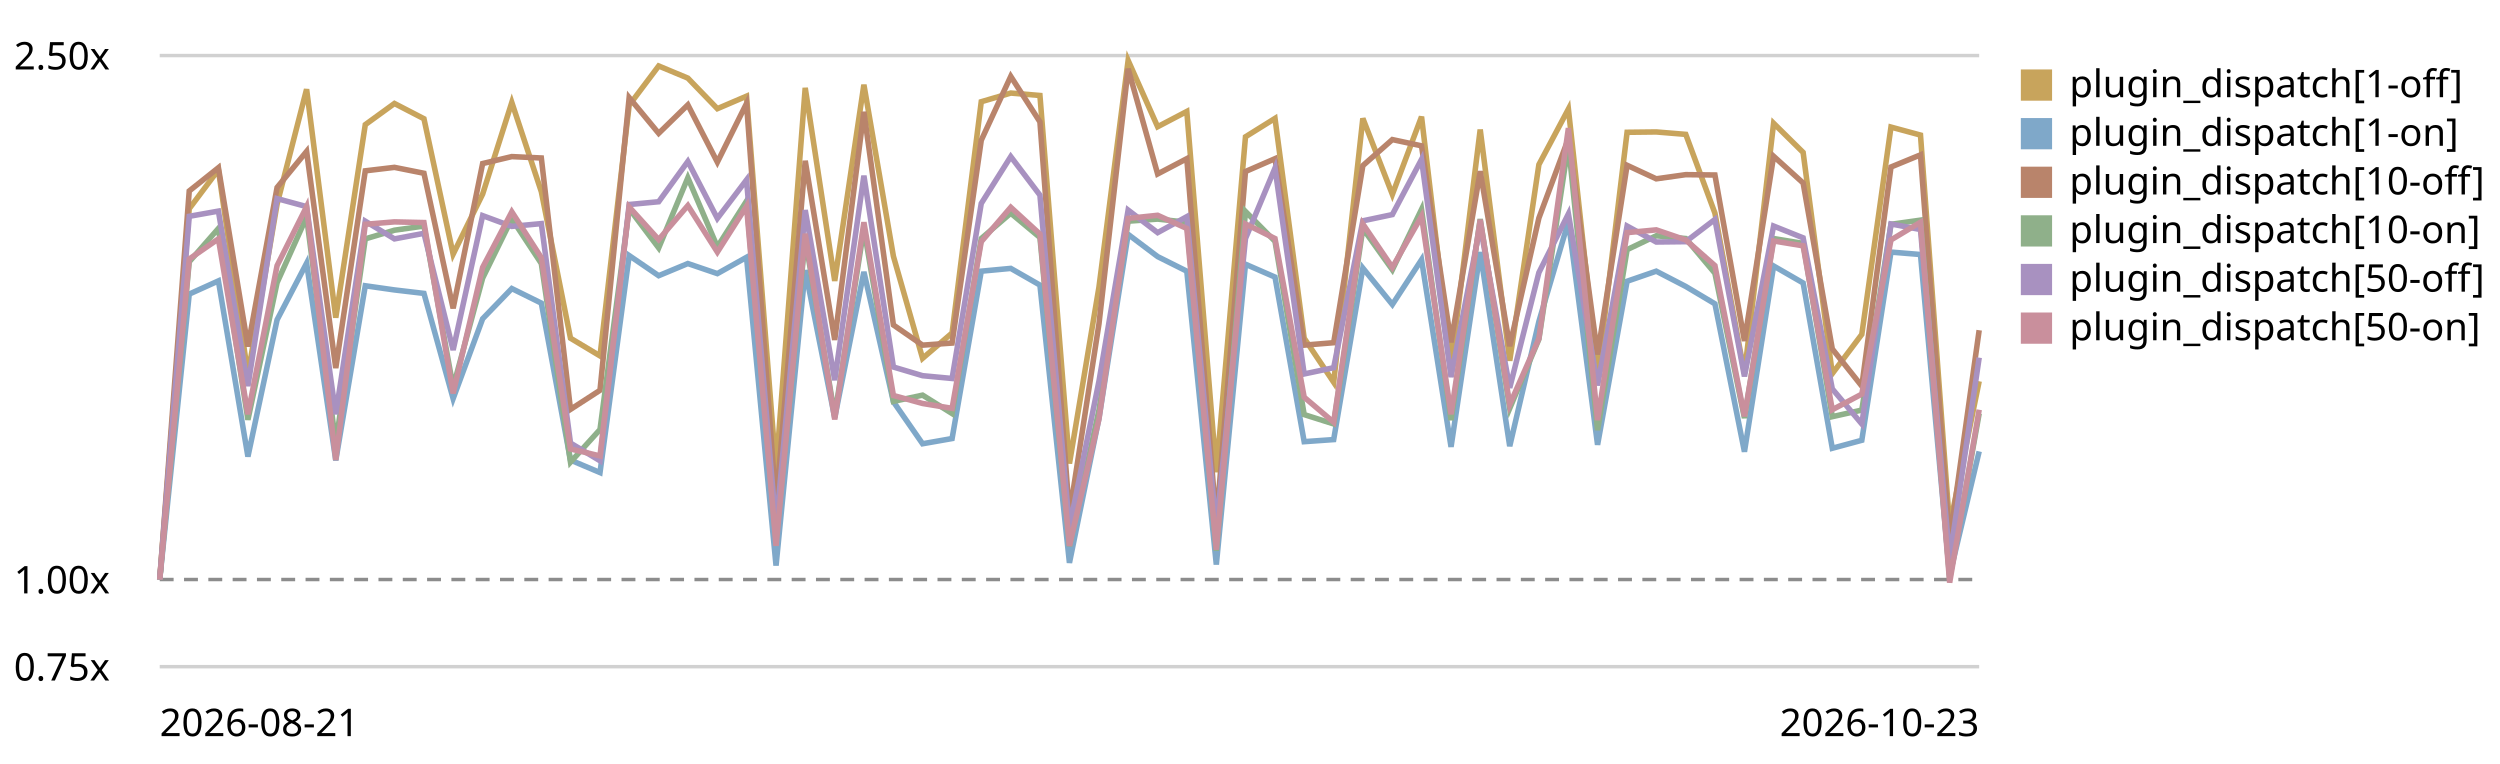
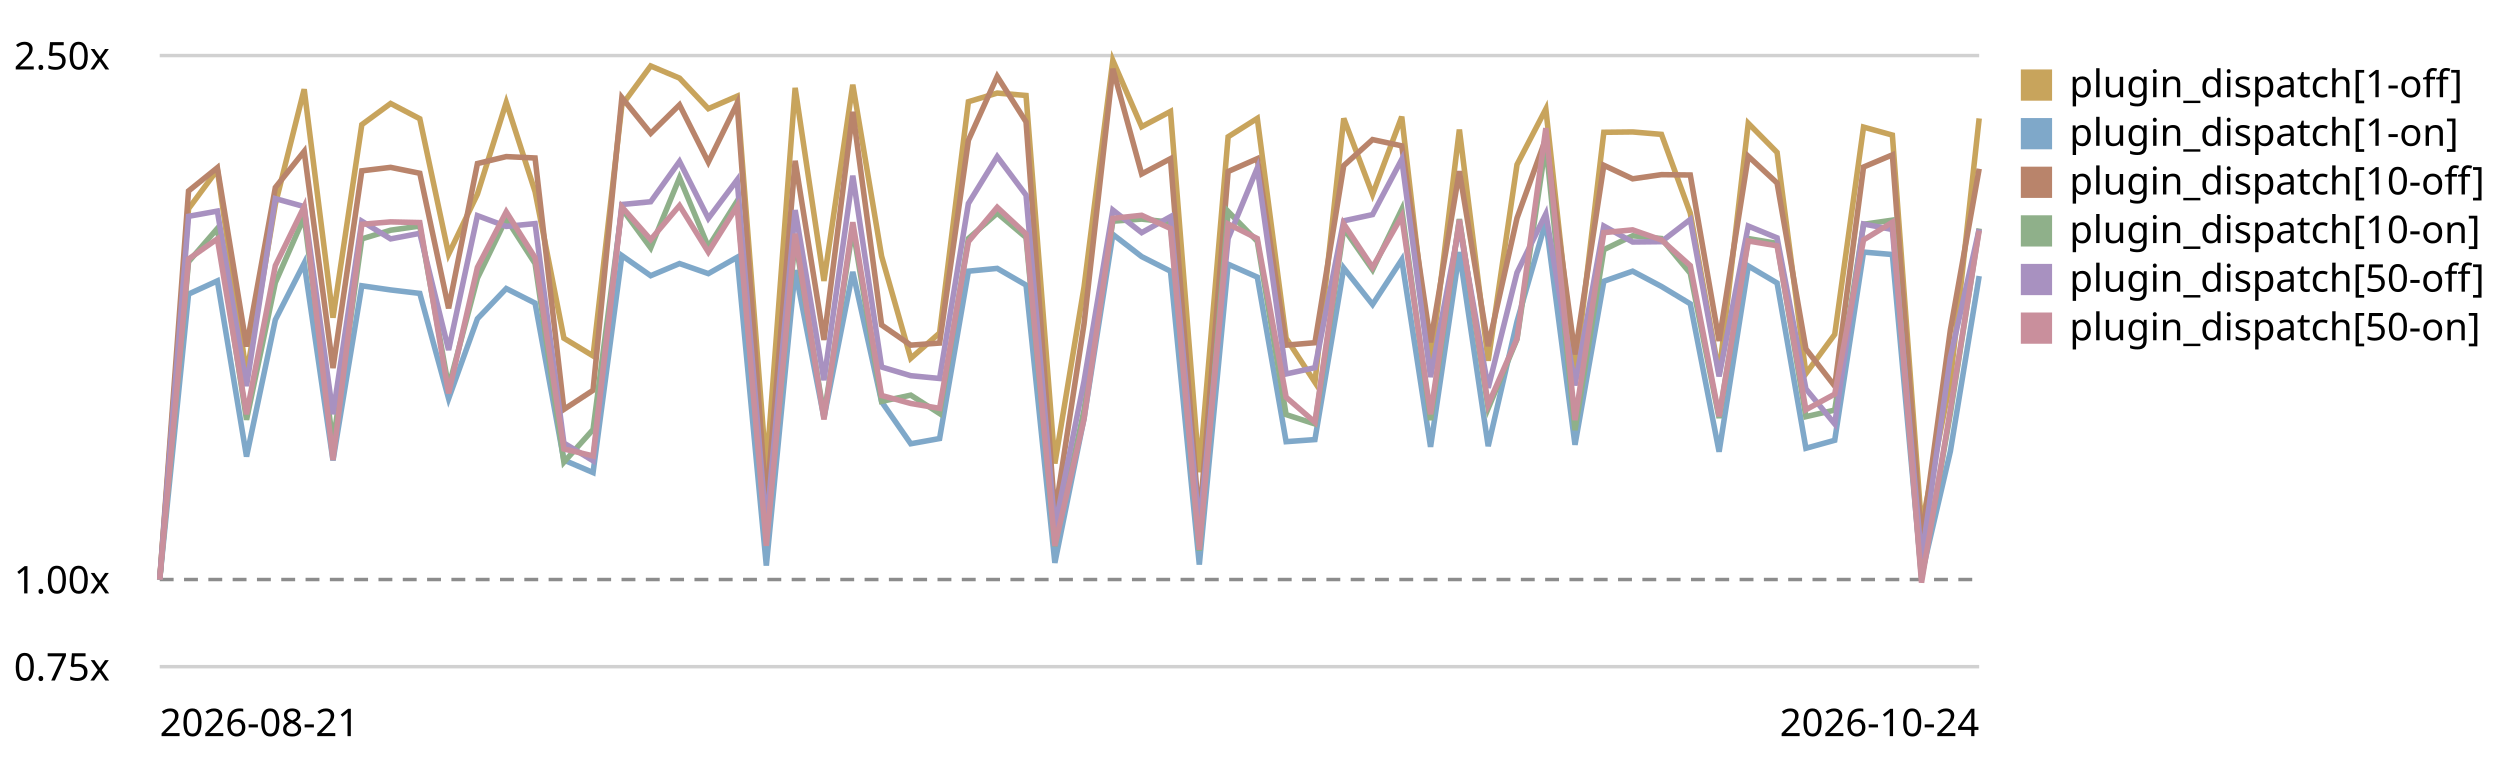
<svg xmlns="http://www.w3.org/2000/svg" viewBox="0 0 720 220" role="img" aria-label="Plugin subscriber dispatch trend, relative to the first recorded run">
  <style>text{font:11px system-ui,sans-serif;fill:currentColor}.grid{stroke:currentColor;stroke-opacity:.18}.base{stroke:currentColor;stroke-opacity:.45;stroke-dasharray:4 3}</style>
  <line class="grid" x1="46" y1="192.0" x2="570" y2="192.0" />
  <text x="4" y="196.0">0.75x</text>
  <line class="base" x1="46" y1="166.9" x2="570" y2="166.9" />
  <text x="4" y="170.9">1.00x</text>
  <line class="grid" x1="46" y1="16.0" x2="570" y2="16.0" />
  <text x="4" y="20.0">2.50x</text>
-   <path d="M46.0,166.9 L54.5,60.1 L62.9,48.9 L71.4,107.9 L79.8,58.8 L88.3,25.7 L96.7,91.5 L105.2,35.9 L113.6,29.8 L122.1,34.2 L130.5,73.2 L139.0,55.9 L147.4,29.5 L155.9,55.2 L164.3,97.4 L172.8,102.5 L181.2,30.3 L189.7,19.0 L198.1,22.5 L206.6,31.3 L215.0,27.7 L223.5,135.3 L231.9,25.3 L240.4,80.9 L248.8,24.4 L257.3,73.8 L265.7,103.2 L274.2,95.9 L282.6,29.3 L291.1,26.8 L299.5,27.5 L308.0,133.5 L316.5,82.7 L324.9,17.4 L333.4,36.5 L341.8,32.1 L350.3,136.0 L358.7,39.4 L367.2,34.1 L375.6,97.4 L384.1,110.1 L392.5,34.1 L401.0,56.0 L409.4,33.6 L417.9,105.3 L426.3,37.3 L434.8,103.9 L443.2,47.4 L451.7,31.4 L460.1,108.1 L468.6,38.1 L477.0,38.0 L485.5,38.7 L493.9,61.4 L502.4,107.6 L510.8,35.5 L519.3,43.9 L527.7,107.6 L536.2,96.3 L544.6,36.6 L553.1,38.9 L561.5,151.6 L570.0,109.8" fill="none" stroke="#c8a45c" stroke-width="1.6" />
+   <path d="M46.0,166.9 L54.3,60.1 L62.6,48.9 L71.0,107.9 L79.3,58.8 L87.6,25.7 L95.9,91.5 L104.2,35.9 L112.5,29.8 L120.9,34.2 L129.2,73.2 L137.5,55.9 L145.8,29.5 L154.1,55.2 L162.4,97.4 L170.8,102.5 L179.1,30.3 L187.4,19.0 L195.7,22.5 L204.0,31.3 L212.3,27.7 L220.7,135.3 L229.0,25.3 L237.3,80.9 L245.6,24.4 L253.9,73.8 L262.3,103.2 L270.6,95.9 L278.9,29.3 L287.2,26.8 L295.5,27.5 L303.8,133.5 L312.2,82.7 L320.5,17.4 L328.8,36.5 L337.1,32.1 L345.4,136.0 L353.7,39.4 L362.1,34.1 L370.4,97.4 L378.7,110.1 L387.0,34.1 L395.3,56.0 L403.7,33.6 L412.0,105.3 L420.3,37.3 L428.6,103.9 L436.9,47.4 L445.2,31.4 L453.6,108.1 L461.9,38.1 L470.2,38.0 L478.5,38.7 L486.8,61.4 L495.1,107.6 L503.5,35.5 L511.8,43.9 L520.1,107.6 L528.4,96.3 L536.7,36.6 L545.0,38.9 L553.4,151.6 L561.7,109.8 L570.0,34.1" fill="none" stroke="#c8a45c" stroke-width="1.6" />
  <rect x="582" y="20" width="9" height="9" fill="#c8a45c" />
  <text x="596" y="28">plugin_dispatch[1-off]</text>
-   <path d="M46.0,166.9 L54.5,84.7 L62.9,80.9 L71.4,131.5 L79.8,92.1 L88.3,75.8 L96.7,132.6 L105.2,82.3 L113.6,83.5 L122.1,84.5 L130.5,114.8 L139.0,91.8 L147.4,83.1 L155.9,87.3 L164.3,132.5 L172.8,136.1 L181.2,73.6 L189.7,79.4 L198.1,75.9 L206.6,78.8 L215.0,74.1 L223.5,162.9 L231.9,77.8 L240.4,120.3 L248.8,78.3 L257.3,115.7 L265.7,127.8 L274.2,126.3 L282.6,78.1 L291.1,77.3 L299.5,82.1 L308.0,162.1 L316.5,120.5 L324.9,67.5 L333.4,73.9 L341.8,78.1 L350.3,162.6 L358.7,76.1 L367.2,79.8 L375.6,127.2 L384.1,126.6 L392.5,77.2 L401.0,87.7 L409.4,74.8 L417.9,128.7 L426.3,72.6 L434.8,128.5 L443.2,92.6 L451.7,63.8 L460.1,128.1 L468.6,81.0 L477.0,78.1 L485.5,82.5 L493.9,87.5 L502.4,130.1 L510.8,76.6 L519.3,81.5 L527.7,129.1 L536.2,126.8 L544.6,72.6 L553.1,73.3 L561.5,165.7 L570.0,130.0" fill="none" stroke="#7fa8c9" stroke-width="1.6" />
+   <path d="M46.0,166.9 L54.3,84.7 L62.6,80.9 L71.0,131.5 L79.3,92.1 L87.6,75.8 L95.9,132.6 L104.2,82.3 L112.5,83.5 L120.9,84.5 L129.2,114.8 L137.5,91.8 L145.8,83.1 L154.1,87.3 L162.4,132.5 L170.8,136.1 L179.1,73.6 L187.4,79.4 L195.7,75.9 L204.0,78.8 L212.3,74.1 L220.7,162.9 L229.0,77.8 L237.3,120.3 L245.6,78.3 L253.9,115.7 L262.3,127.8 L270.6,126.3 L278.9,78.1 L287.2,77.3 L295.5,82.1 L303.8,162.1 L312.2,120.5 L320.5,67.5 L328.8,73.9 L337.1,78.1 L345.4,162.6 L353.7,76.1 L362.1,79.8 L370.4,127.2 L378.7,126.6 L387.0,77.2 L395.3,87.7 L403.7,74.8 L412.0,128.7 L420.3,72.6 L428.6,128.5 L436.9,92.6 L445.2,63.8 L453.6,128.1 L461.9,81.0 L470.2,78.1 L478.5,82.5 L486.8,87.5 L495.1,130.1 L503.5,76.6 L511.8,81.5 L520.1,129.1 L528.4,126.8 L536.7,72.6 L545.0,73.3 L553.4,165.7 L561.7,130.0 L570.0,79.5" fill="none" stroke="#7fa8c9" stroke-width="1.6" />
  <rect x="582" y="34" width="9" height="9" fill="#7fa8c9" />
  <text x="596" y="42">plugin_dispatch[1-on]</text>
-   <path d="M46.0,166.9 L54.5,55.0 L62.9,48.3 L71.4,99.8 L79.8,54.0 L88.3,43.6 L96.7,106.0 L105.2,49.2 L113.6,48.2 L122.1,49.9 L130.5,88.8 L139.0,47.1 L147.4,45.1 L155.9,45.5 L164.3,117.9 L172.8,112.4 L181.2,28.1 L189.7,38.4 L198.1,30.2 L206.6,46.7 L215.0,29.8 L223.5,145.5 L231.9,46.3 L240.4,97.9 L248.8,32.2 L257.3,93.6 L265.7,99.4 L274.2,98.8 L282.6,40.4 L291.1,22.0 L299.5,35.1 L308.0,148.2 L316.5,93.3 L324.9,19.8 L333.4,50.1 L341.8,45.7 L350.3,150.4 L358.7,49.4 L367.2,45.7 L375.6,99.4 L384.1,98.7 L392.5,47.7 L401.0,40.2 L409.4,42.0 L417.9,98.6 L426.3,49.3 L434.8,99.7 L443.2,62.8 L451.7,39.9 L460.1,102.1 L468.6,47.6 L477.0,51.5 L485.5,50.3 L493.9,50.4 L502.4,98.2 L510.8,45.0 L519.3,52.7 L527.7,100.5 L536.2,111.2 L544.6,48.1 L553.1,44.6 L561.5,155.8 L570.0,95.1" fill="none" stroke="#b9846b" stroke-width="1.6" />
+   <path d="M46.0,166.9 L54.3,55.0 L62.6,48.3 L71.0,99.8 L79.3,54.0 L87.6,43.6 L95.9,106.0 L104.2,49.2 L112.5,48.2 L120.9,49.9 L129.2,88.8 L137.5,47.1 L145.8,45.1 L154.1,45.5 L162.4,117.9 L170.8,112.4 L179.1,28.1 L187.4,38.4 L195.7,30.2 L204.0,46.7 L212.3,29.8 L220.7,145.5 L229.0,46.3 L237.3,97.9 L245.6,32.2 L253.9,93.6 L262.3,99.4 L270.6,98.8 L278.9,40.4 L287.2,22.0 L295.5,35.1 L303.8,148.2 L312.2,93.3 L320.5,19.8 L328.8,50.1 L337.1,45.7 L345.4,150.4 L353.7,49.4 L362.1,45.7 L370.4,99.4 L378.7,98.7 L387.0,47.7 L395.3,40.2 L403.7,42.0 L412.0,98.6 L420.3,49.3 L428.6,99.7 L436.9,62.8 L445.2,39.9 L453.6,102.1 L461.9,47.6 L470.2,51.5 L478.5,50.3 L486.8,50.4 L495.1,98.2 L503.5,45.0 L511.8,52.7 L520.1,100.5 L528.4,111.2 L536.7,48.1 L545.0,44.6 L553.4,155.8 L561.7,95.1 L570.0,48.6" fill="none" stroke="#b9846b" stroke-width="1.6" />
  <rect x="582" y="48" width="9" height="9" fill="#b9846b" />
  <text x="596" y="56">plugin_dispatch[10-off]</text>
-   <path d="M46.0,166.9 L54.5,75.4 L62.9,65.8 L71.4,120.9 L79.8,81.4 L88.3,62.5 L96.7,127.8 L105.2,68.8 L113.6,66.3 L122.1,65.1 L130.5,111.5 L139.0,80.1 L147.4,63.0 L155.9,75.9 L164.3,133.1 L172.8,123.7 L181.2,60.1 L189.7,71.4 L198.1,51.2 L206.6,71.1 L215.0,57.9 L223.5,156.0 L231.9,68.7 L240.4,119.7 L248.8,65.8 L257.3,115.6 L265.7,113.8 L274.2,119.1 L282.6,68.7 L291.1,61.4 L299.5,68.4 L308.0,157.3 L316.5,118.1 L324.9,63.7 L333.4,63.1 L341.8,64.0 L350.3,158.6 L358.7,60.9 L367.2,69.5 L375.6,119.4 L384.1,122.1 L392.5,65.8 L401.0,77.7 L409.4,60.3 L417.9,121.0 L426.3,63.1 L434.8,117.6 L443.2,97.7 L451.7,41.5 L460.1,123.9 L468.6,71.9 L477.0,67.9 L485.5,68.7 L493.9,78.7 L502.4,120.4 L510.8,68.7 L519.3,70.1 L527.7,120.0 L536.2,118.1 L544.6,64.6 L553.1,63.4 L561.5,166.7 L570.0,119.1" fill="none" stroke="#8fb08a" stroke-width="1.6" />
+   <path d="M46.0,166.9 L54.3,75.4 L62.6,65.8 L71.0,120.9 L79.3,81.4 L87.6,62.5 L95.9,127.8 L104.2,68.8 L112.5,66.3 L120.9,65.1 L129.2,111.5 L137.5,80.1 L145.8,63.0 L154.1,75.9 L162.4,133.1 L170.8,123.7 L179.1,60.1 L187.4,71.4 L195.7,51.2 L204.0,71.1 L212.3,57.9 L220.7,156.0 L229.0,68.7 L237.3,119.7 L245.6,65.8 L253.9,115.6 L262.3,113.8 L270.6,119.1 L278.9,68.7 L287.2,61.4 L295.5,68.4 L303.8,157.3 L312.2,118.1 L320.5,63.7 L328.8,63.1 L337.1,64.0 L345.4,158.6 L353.7,60.9 L362.1,69.5 L370.4,119.4 L378.7,122.1 L387.0,65.8 L395.3,77.7 L403.7,60.3 L412.0,121.0 L420.3,63.1 L428.6,117.6 L436.9,97.7 L445.2,41.5 L453.6,123.9 L461.9,71.9 L470.2,67.9 L478.5,68.7 L486.8,78.7 L495.1,120.4 L503.5,68.7 L511.8,70.1 L520.1,120.0 L528.4,118.1 L536.7,64.6 L545.0,63.4 L553.4,166.7 L561.7,119.1 L570.0,65.8" fill="none" stroke="#8fb08a" stroke-width="1.6" />
  <rect x="582" y="62" width="9" height="9" fill="#8fb08a" />
  <text x="596" y="70">plugin_dispatch[10-on]</text>
-   <path d="M46.0,166.9 L54.5,62.3 L62.9,60.8 L71.4,111.2 L79.8,57.2 L88.3,59.5 L96.7,119.3 L105.2,63.7 L113.6,68.8 L122.1,67.2 L130.5,100.8 L139.0,62.1 L147.4,65.2 L155.9,64.4 L164.3,127.6 L172.8,132.7 L181.2,58.9 L189.7,58.1 L198.1,46.5 L206.6,62.9 L215.0,51.8 L223.5,151.9 L231.9,60.5 L240.4,109.5 L248.8,50.6 L257.3,105.7 L265.7,108.2 L274.2,109.0 L282.6,58.6 L291.1,45.1 L299.5,56.2 L308.0,151.9 L316.5,109.8 L324.9,60.5 L333.4,67.0 L341.8,62.4 L350.3,152.1 L358.7,68.7 L367.2,48.4 L375.6,107.7 L384.1,105.9 L392.5,63.6 L401.0,61.8 L409.4,45.9 L417.9,108.6 L426.3,65.1 L434.8,111.7 L443.2,78.5 L451.7,61.6 L460.1,111.0 L468.6,65.1 L477.0,69.7 L485.5,69.6 L493.9,63.2 L502.4,108.4 L510.8,65.1 L519.3,68.5 L527.7,112.0 L536.2,122.1 L544.6,64.5 L553.1,66.1 L561.5,160.9 L570.0,103.0" fill="none" stroke="#a891c0" stroke-width="1.6" />
+   <path d="M46.0,166.9 L54.3,62.3 L62.6,60.8 L71.0,111.2 L79.3,57.2 L87.6,59.5 L95.9,119.3 L104.2,63.7 L112.5,68.8 L120.9,67.2 L129.2,100.8 L137.5,62.1 L145.8,65.2 L154.1,64.4 L162.4,127.6 L170.8,132.7 L179.1,58.9 L187.4,58.1 L195.7,46.5 L204.0,62.9 L212.3,51.8 L220.7,151.9 L229.0,60.5 L237.3,109.5 L245.6,50.6 L253.9,105.7 L262.3,108.2 L270.6,109.0 L278.9,58.6 L287.2,45.1 L295.5,56.2 L303.8,151.9 L312.2,109.8 L320.5,60.5 L328.8,67.0 L337.1,62.4 L345.4,152.1 L353.7,68.7 L362.1,48.4 L370.4,107.7 L378.7,105.9 L387.0,63.6 L395.3,61.8 L403.7,45.9 L412.0,108.6 L420.3,65.1 L428.6,111.7 L436.9,78.5 L445.2,61.6 L453.6,111.0 L461.9,65.1 L470.2,69.7 L478.5,69.6 L486.8,63.2 L495.1,108.4 L503.5,65.1 L511.8,68.5 L520.1,112.0 L528.4,122.1 L536.7,64.5 L545.0,66.1 L553.4,160.9 L561.7,103.0 L570.0,66.0" fill="none" stroke="#a891c0" stroke-width="1.6" />
  <rect x="582" y="76" width="9" height="9" fill="#a891c0" />
  <text x="596" y="84">plugin_dispatch[50-off]</text>
-   <path d="M46.0,166.9 L54.5,74.6 L62.9,68.8 L71.4,119.3 L79.8,76.5 L88.3,59.5 L96.7,132.5 L105.2,64.6 L113.6,63.9 L122.1,64.1 L130.5,113.3 L139.0,77.0 L147.4,61.0 L155.9,74.2 L164.3,129.3 L172.8,131.3 L181.2,59.6 L189.7,69.0 L198.1,59.2 L206.6,72.6 L215.0,59.4 L223.5,157.2 L231.9,67.3 L240.4,120.8 L248.8,64.0 L257.3,113.9 L265.7,116.2 L274.2,117.6 L282.6,69.6 L291.1,59.7 L299.5,67.4 L308.0,157.2 L316.5,120.7 L324.9,62.9 L333.4,62.0 L341.8,65.8 L350.3,158.3 L358.7,64.5 L367.2,68.7 L375.6,114.4 L384.1,121.6 L392.5,64.5 L401.0,77.0 L409.4,62.3 L417.9,119.3 L426.3,63.3 L434.8,116.5 L443.2,97.5 L451.7,36.9 L460.1,121.0 L468.6,67.0 L477.0,66.2 L485.5,69.1 L493.9,76.5 L502.4,119.9 L510.8,69.4 L519.3,70.8 L527.7,118.0 L536.2,113.5 L544.6,69.1 L553.1,64.0 L561.5,167.8 L570.0,118.0" fill="none" stroke="#c98f9c" stroke-width="1.6" />
+   <path d="M46.0,166.9 L54.3,74.6 L62.6,68.8 L71.0,119.3 L79.3,76.5 L87.6,59.5 L95.9,132.5 L104.2,64.6 L112.5,63.9 L120.9,64.1 L129.2,113.3 L137.5,77.0 L145.8,61.0 L154.1,74.2 L162.4,129.3 L170.8,131.3 L179.1,59.6 L187.4,69.0 L195.7,59.2 L204.0,72.6 L212.3,59.4 L220.7,157.2 L229.0,67.3 L237.3,120.8 L245.6,64.0 L253.9,113.9 L262.3,116.2 L270.6,117.6 L278.9,69.6 L287.2,59.7 L295.5,67.4 L303.8,157.2 L312.2,120.7 L320.5,62.9 L328.8,62.0 L337.1,65.8 L345.4,158.3 L353.7,64.5 L362.1,68.7 L370.4,114.4 L378.7,121.6 L387.0,64.5 L395.3,77.0 L403.7,62.3 L412.0,119.3 L420.3,63.3 L428.6,116.5 L436.9,97.5 L445.2,36.9 L453.6,121.0 L461.9,67.0 L470.2,66.2 L478.5,69.1 L486.8,76.5 L495.1,119.9 L503.5,69.4 L511.8,70.8 L520.1,118.0 L528.4,113.5 L536.7,69.1 L545.0,64.0 L553.4,167.8 L561.7,118.0 L570.0,66.4" fill="none" stroke="#c98f9c" stroke-width="1.6" />
  <rect x="582" y="90" width="9" height="9" fill="#c98f9c" />
  <text x="596" y="98">plugin_dispatch[50-on]</text>
  <text x="46" y="212">2026-08-21</text>
-   <text x="570" y="212" text-anchor="end">2026-10-23</text>
+   <text x="570" y="212" text-anchor="end">2026-10-24</text>
</svg>
